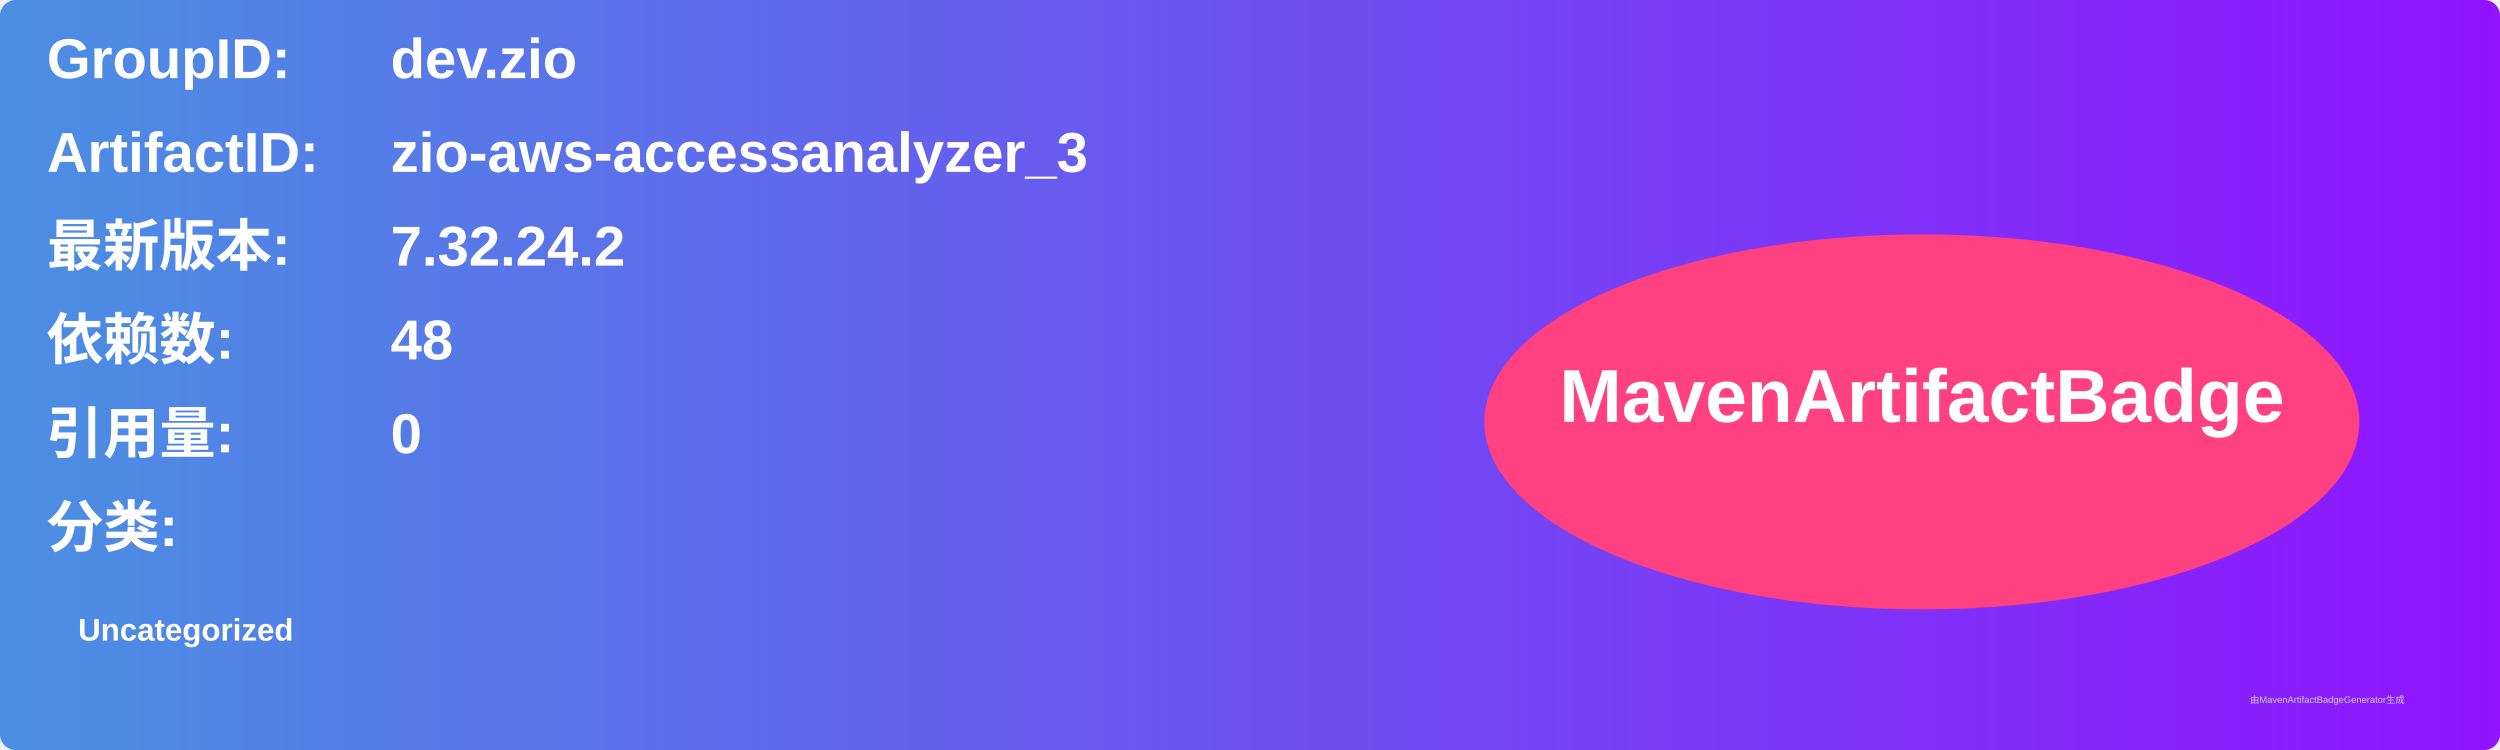
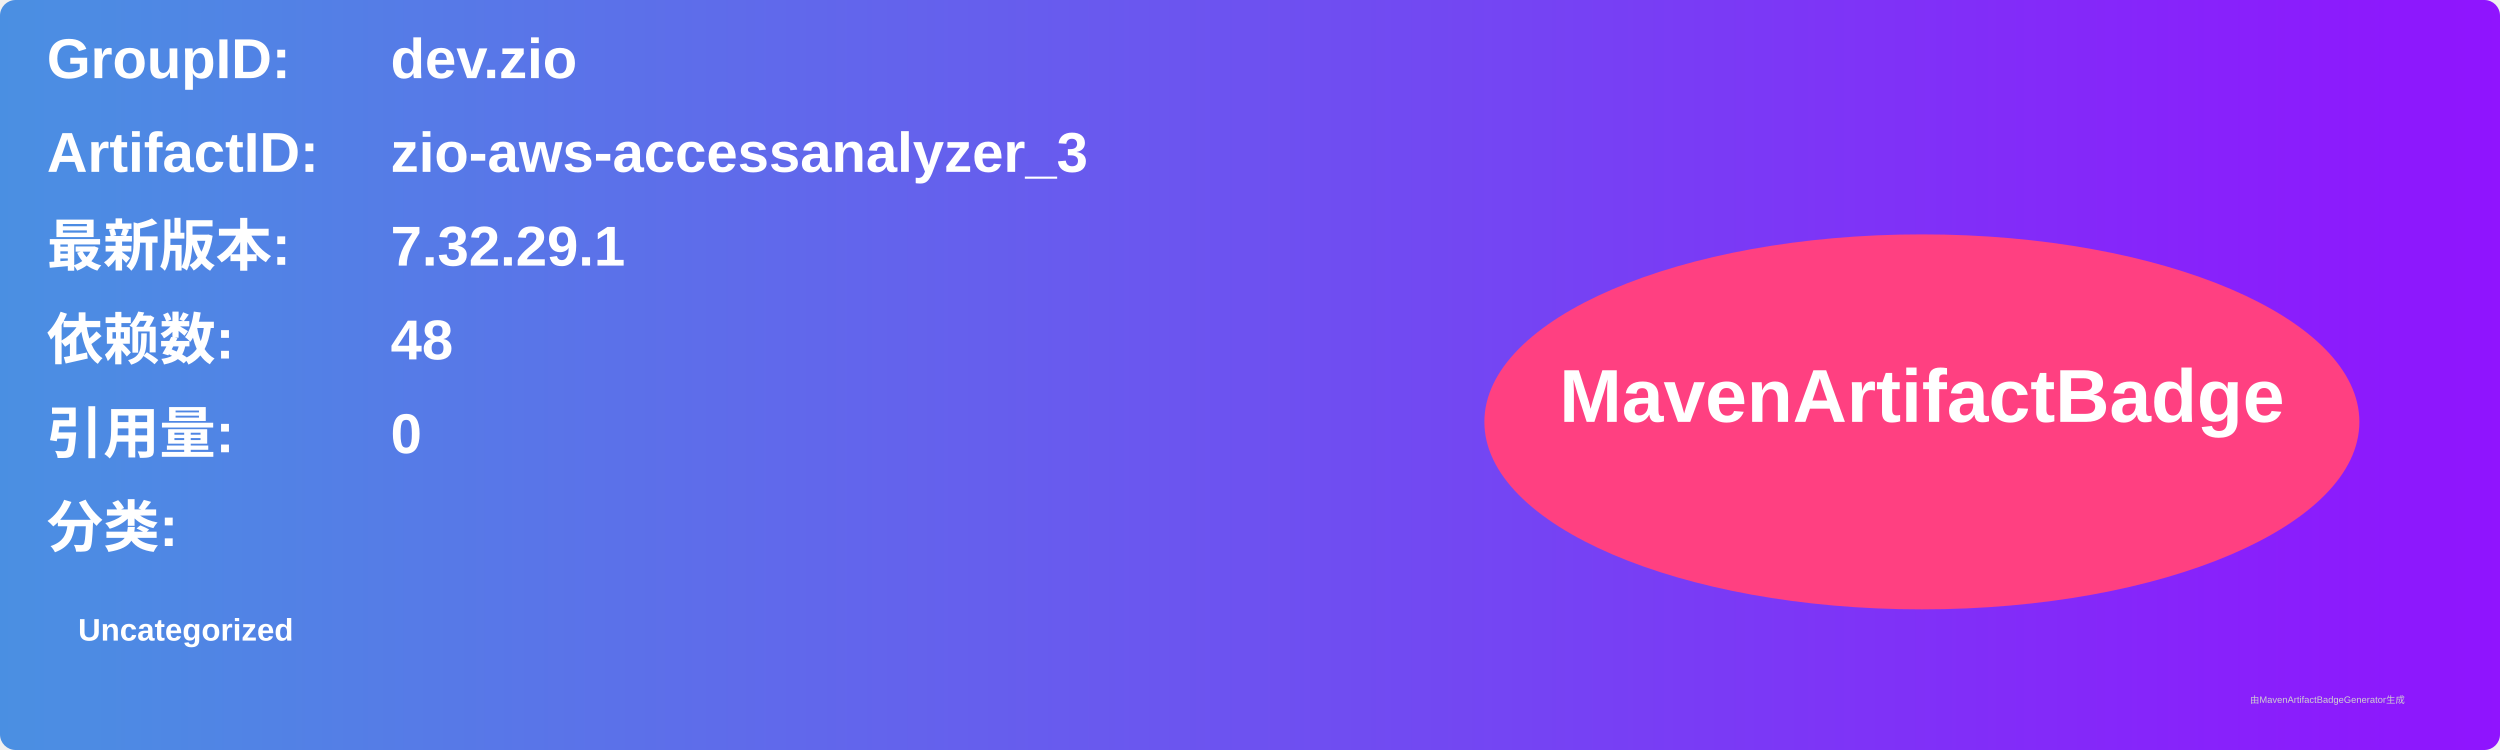
<svg xmlns="http://www.w3.org/2000/svg" width="800" height="240" viewBox="0 0 800 240">
  <linearGradient id="grad" x1="0%" y1="0%" x2="100%" y2="0%">
    <stop offset="0%" stop-color="#4a90e2" />
    <stop offset="100%" stop-color="#9013fe" />
  </linearGradient>
  <rect width="100%" height="100%" rx="5" ry="5" fill="url(#grad)" />
  <g transform="translate(15, 15)">
    <text x="0" y="10" font-family="Arial" font-size="18" fill="white" font-weight="bold" width="260">GroupID:</text>
    <text x="110" y="10" font-family="Arial" font-size="18" fill="white" font-weight="bold" width="460">dev.zio</text>
    <text x="0" y="40" font-family="Arial" font-size="18" fill="white" font-weight="bold" width="260">ArtifactID:</text>
    <text x="110" y="40" font-family="Arial" font-size="18" fill="white" font-weight="bold" width="460">zio-aws-accessanalyzer_3</text>
    <text x="0" y="70" font-family="Arial" font-size="18" fill="white" font-weight="bold">最新版本:</text>
    <text x="110" y="70" font-family="Arial" font-size="18" fill="white" font-weight="bold">
-       <tspan font-weight="bold">7.32.24.2</tspan>
+       <tspan font-weight="bold">7.32.29.1</tspan>
    </text>
    <text x="0" y="100" font-family="Arial" font-size="18" fill="white" font-weight="bold">依赖数: </text>
    <text x="110" y="100" font-family="Arial" font-size="18" fill="white">
      <tspan font-weight="bold">48</tspan>
    </text>
    <text x="0" y="130" font-family="Arial" font-size="18" fill="white" font-weight="bold">引用量: </text>
    <text x="110" y="130" font-family="Arial" font-size="18" fill="white">
      <tspan font-weight="bold">0</tspan>
    </text>
    <text x="0" y="160" font-family="Arial" font-size="18" fill="white" font-weight="bold">分类:</text>
    <text x="10" y="190" font-family="Arial" font-size="10" fill="white">
      <tspan font-weight="bold">Uncategorized</tspan>
    </text>
    <ellipse cx="600" cy="120" rx="140" ry="60" fill="#ff4081" />
    <text x="600" y="120" text-anchor="middle" font-family="Arial" font-size="24" fill="white" font-weight="bold">MavenArtifactBadge</text>
  </g>
  <text x="720" y="225" font-family="Arial" font-size="3" fill="#d0d0d0">由MavenArtifactBadgeGenerator生成</text>
</svg>
